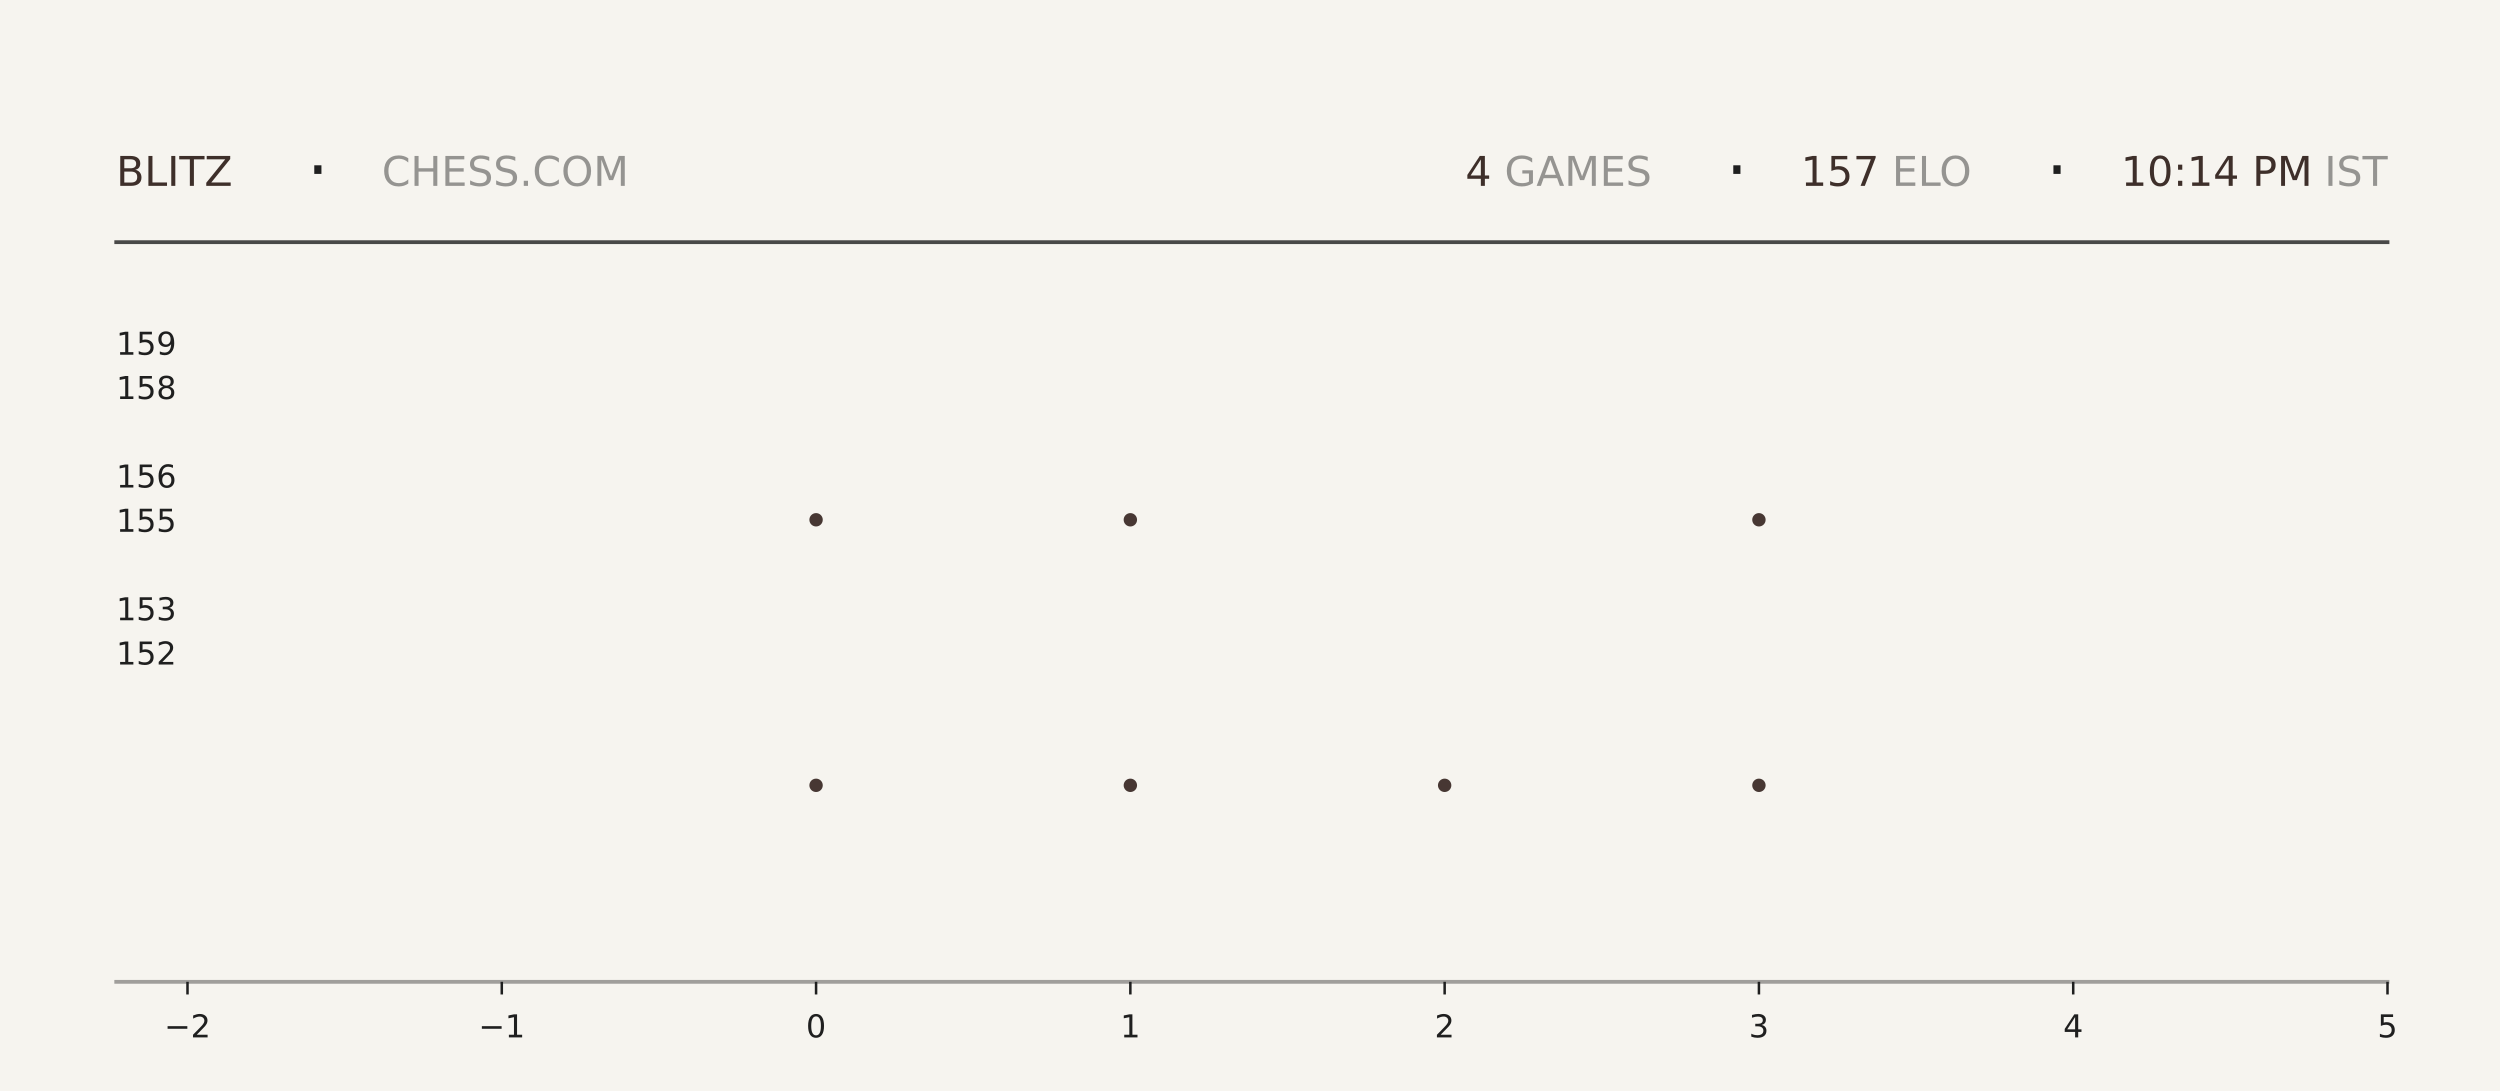
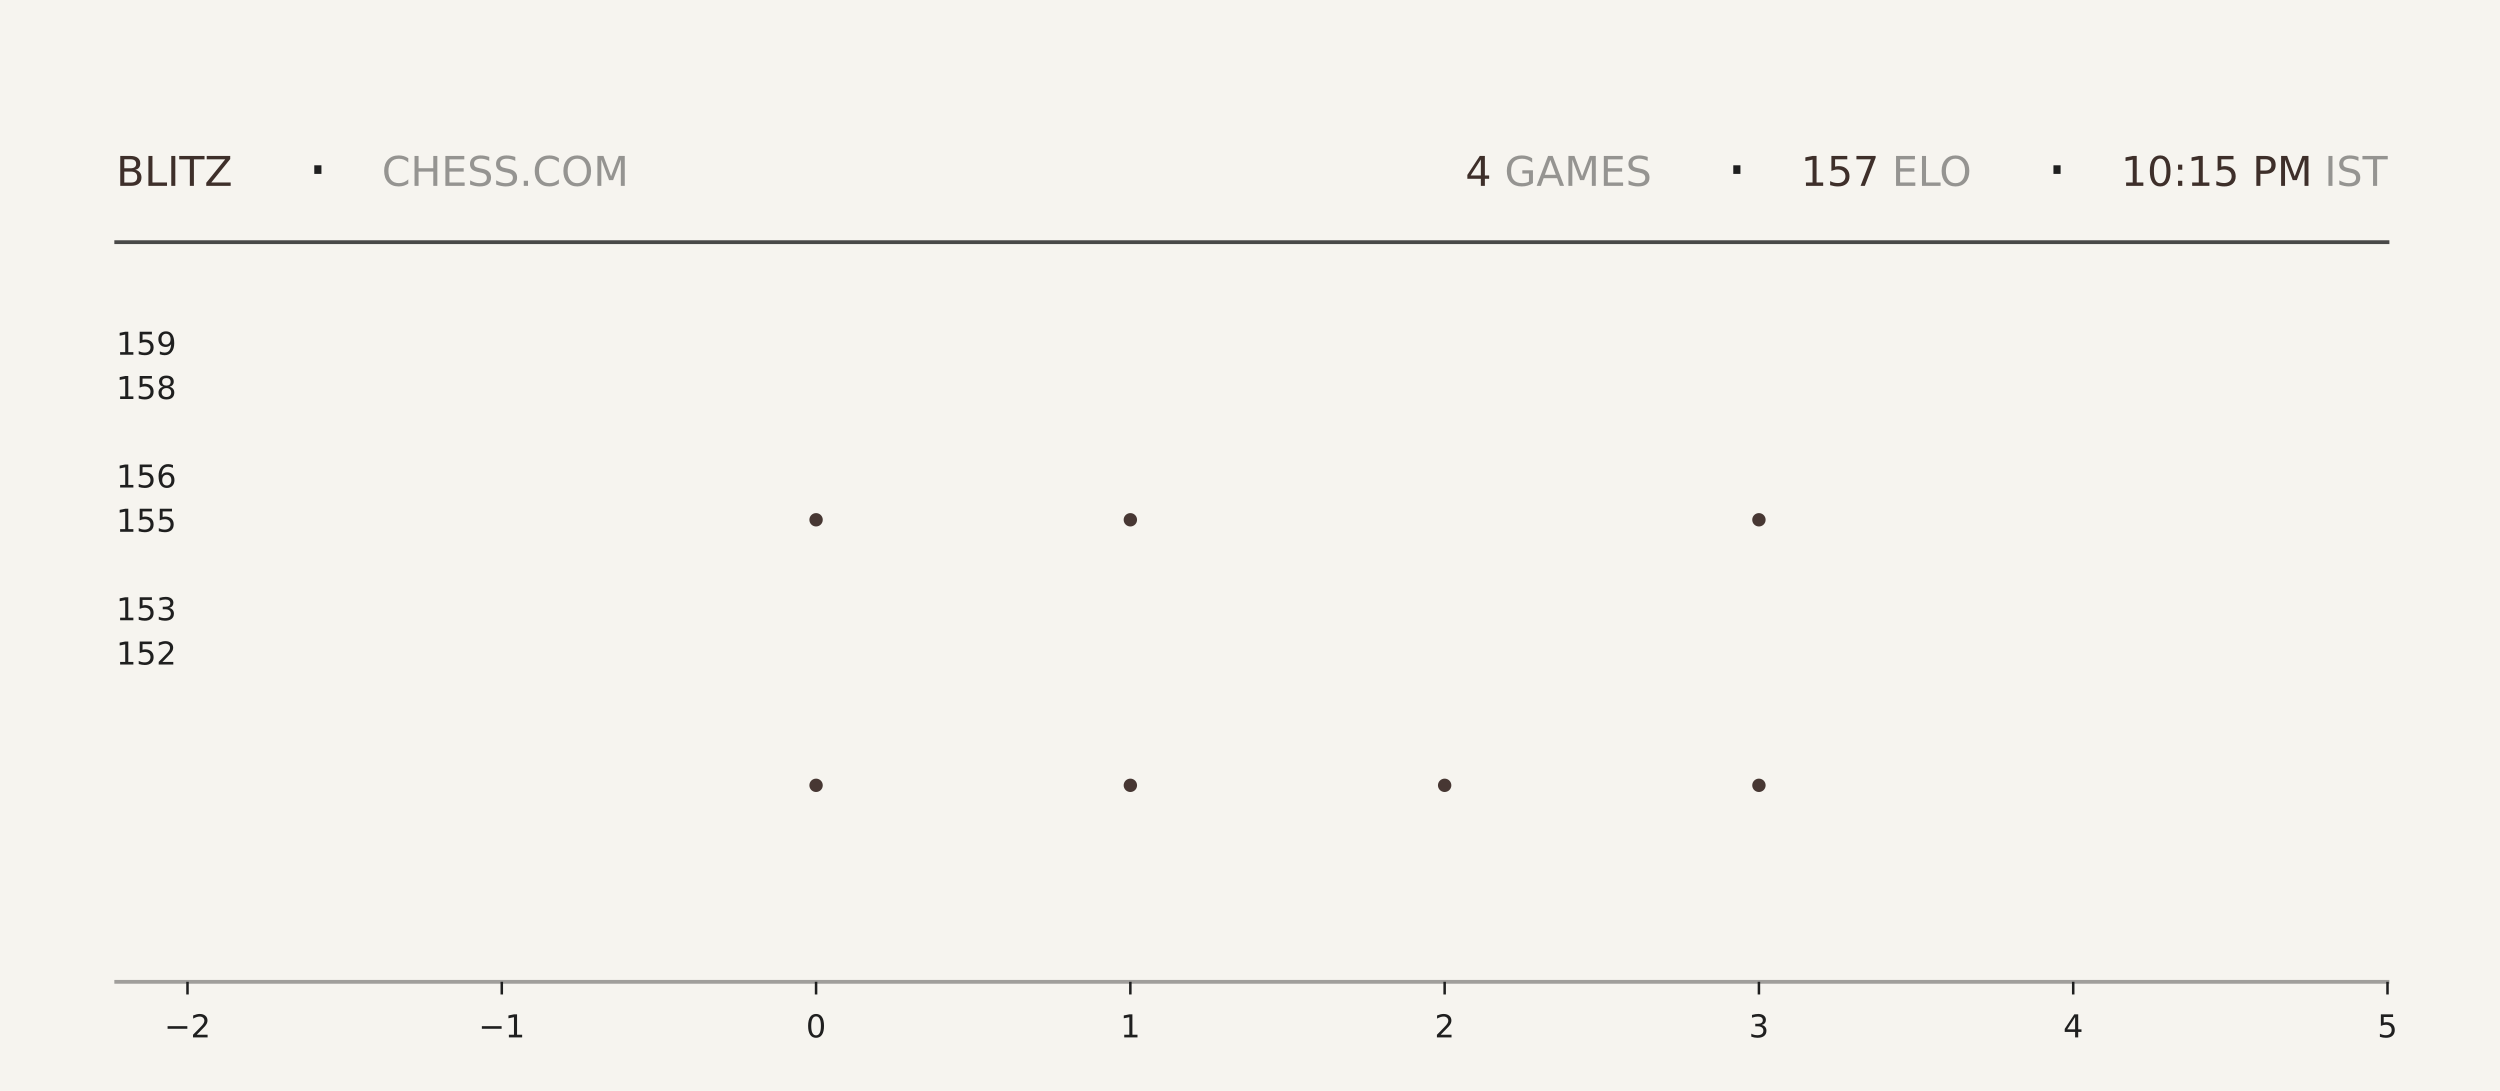
<svg xmlns="http://www.w3.org/2000/svg" xmlns:xlink="http://www.w3.org/1999/xlink" width="792pt" height="345.6pt" viewBox="0 0 792 345.6" version="1.1">
  <defs>
    <style type="text/css">*{stroke-linejoin: round; stroke-linecap: butt}</style>
  </defs>
  <g id="figure_1">
    <g id="patch_1">
      <path d="M 0 345.6  L 792 345.6  L 792 0  L 0 0  z " style="fill: #f6f4ef" />
    </g>
    <g id="axes_1">
      <g id="patch_2">
        <path d="M 59.4 311.04  L 756.36 311.04  L 756.36 103.68  L 59.4 103.68  z " style="fill: #f6f4ef" />
      </g>
      <g id="PathCollection_1">
        <defs>
-           <path id="mb2048407d4" d="M 0 2.121  C 0.563 2.121 1.102 1.898 1.5 1.5  C 1.898 1.102 2.121 0.563 2.121 0  C 2.121 -0.563 1.898 -1.102 1.5 -1.5  C 1.102 -1.898 0.563 -2.121 0 -2.121  C -0.563 -2.121 -1.102 -1.898 -1.5 -1.5  C -1.898 -1.102 -2.121 -0.563 -2.121 0  C -2.121 0.563 -1.898 1.102 -1.5 1.5  C -1.102 1.898 -0.563 2.121 0 2.121  z " />
-         </defs>
-         <g clip-path="url(#p9f61982230)">
-           <use xlink:href="#mb2048407d4" x="258.531" y="248.79" style="fill: #3e2f2a; fill-opacity: 0.95" />
-           <use xlink:href="#mb2048407d4" x="258.531" y="164.668" style="fill: #3e2f2a; fill-opacity: 0.95" />
+           <path id="m84b51d5d86" d="M 0 2.121  C 0.563 2.121 1.102 1.898 1.5 1.5  C 1.898 1.102 2.121 0.563 2.121 0  C 2.121 -0.563 1.898 -1.102 1.5 -1.5  C 1.102 -1.898 0.563 -2.121 0 -2.121  C -0.563 -2.121 -1.102 -1.898 -1.5 -1.5  C -1.898 -1.102 -2.121 -0.563 -2.121 0  C -2.121 0.563 -1.898 1.102 -1.5 1.5  C -1.102 1.898 -0.563 2.121 0 2.121  z " />
+         </defs>
+         <g clip-path="url(#p7440d3fdb0)">
+           <use xlink:href="#m84b51d5d86" x="258.531" y="248.79" style="fill: #3e2f2a; fill-opacity: 0.95" />
+           <use xlink:href="#m84b51d5d86" x="258.531" y="164.668" style="fill: #3e2f2a; fill-opacity: 0.95" />
        </g>
      </g>
      <g id="PathCollection_2">
-         <g clip-path="url(#p9f61982230)">
-           <use xlink:href="#mb2048407d4" x="358.097" y="248.79" style="fill: #3e2f2a; fill-opacity: 0.95" />
-           <use xlink:href="#mb2048407d4" x="358.097" y="164.668" style="fill: #3e2f2a; fill-opacity: 0.95" />
-           <use xlink:href="#mb2048407d4" x="358.097" y="80.547" style="fill: #3e2f2a; fill-opacity: 0.95" />
+         <g clip-path="url(#p7440d3fdb0)">
+           <use xlink:href="#m84b51d5d86" x="358.097" y="248.79" style="fill: #3e2f2a; fill-opacity: 0.95" />
+           <use xlink:href="#m84b51d5d86" x="358.097" y="164.668" style="fill: #3e2f2a; fill-opacity: 0.95" />
+           <use xlink:href="#m84b51d5d86" x="358.097" y="80.547" style="fill: #3e2f2a; fill-opacity: 0.95" />
        </g>
      </g>
      <g id="PathCollection_3">
-         <g clip-path="url(#p9f61982230)">
-           <use xlink:href="#mb2048407d4" x="457.663" y="248.79" style="fill: #3e2f2a; fill-opacity: 0.95" />
+         <g clip-path="url(#p7440d3fdb0)">
+           <use xlink:href="#m84b51d5d86" x="457.663" y="248.79" style="fill: #3e2f2a; fill-opacity: 0.95" />
        </g>
      </g>
      <g id="PathCollection_4">
-         <g clip-path="url(#p9f61982230)">
-           <use xlink:href="#mb2048407d4" x="557.229" y="248.79" style="fill: #3e2f2a; fill-opacity: 0.95" />
-           <use xlink:href="#mb2048407d4" x="557.229" y="164.668" style="fill: #3e2f2a; fill-opacity: 0.95" />
-           <use xlink:href="#mb2048407d4" x="557.229" y="80.547" style="fill: #3e2f2a; fill-opacity: 0.95" />
+         <g clip-path="url(#p7440d3fdb0)">
+           <use xlink:href="#m84b51d5d86" x="557.229" y="248.79" style="fill: #3e2f2a; fill-opacity: 0.95" />
+           <use xlink:href="#m84b51d5d86" x="557.229" y="164.668" style="fill: #3e2f2a; fill-opacity: 0.95" />
+           <use xlink:href="#m84b51d5d86" x="557.229" y="80.547" style="fill: #3e2f2a; fill-opacity: 0.95" />
        </g>
      </g>
      <g id="matplotlib.axis_1">
        <g id="xtick_1">
          <g id="line2d_1">
            <defs>
-               <path id="ma7b42d8e38" d="M 0 0  L 0 4  " style="stroke: #1f1f1f; stroke-width: 0.8" />
+               <path id="m0a10894248" d="M 0 0  L 0 4  " style="stroke: #1f1f1f; stroke-width: 0.8" />
            </defs>
            <g>
-               <use xlink:href="#ma7b42d8e38" x="59.4" y="311.04" style="fill: #1f1f1f; stroke: #1f1f1f; stroke-width: 0.8" />
+               <use xlink:href="#m0a10894248" x="59.4" y="311.04" style="fill: #1f1f1f; stroke: #1f1f1f; stroke-width: 0.8" />
            </g>
          </g>
          <g id="text_1">
            <g style="fill: #1f1f1f" transform="translate(52.02891 328.6384) scale(0.1 -0.1)">
              <defs>
                <path id="DejaVuSans-2212" d="M 678 2272  L 4684 2272  L 4684 1741  L 678 1741  L 678 2272  z " transform="scale(0.015625)" />
                <path id="DejaVuSans-32" d="M 1228 531  L 3431 531  L 3431 0  L 469 0  L 469 531  Q 828 903 1448 1529  Q 2069 2156 2228 2338  Q 2531 2678 2651 2914  Q 2772 3150 2772 3378  Q 2772 3750 2511 3984  Q 2250 4219 1831 4219  Q 1534 4219 1204 4116  Q 875 4013 500 3803  L 500 4441  Q 881 4594 1212 4672  Q 1544 4750 1819 4750  Q 2544 4750 2975 4387  Q 3406 4025 3406 3419  Q 3406 3131 3298 2873  Q 3191 2616 2906 2266  Q 2828 2175 2409 1742  Q 1991 1309 1228 531  z " transform="scale(0.015625)" />
              </defs>
              <use xlink:href="#DejaVuSans-2212" />
              <use xlink:href="#DejaVuSans-32" transform="translate(83.78906 0)" />
            </g>
          </g>
        </g>
        <g id="xtick_2">
          <g id="line2d_2">
            <g>
-               <use xlink:href="#ma7b42d8e38" x="158.966" y="311.04" style="fill: #1f1f1f; stroke: #1f1f1f; stroke-width: 0.8" />
+               <use xlink:href="#m0a10894248" x="158.966" y="311.04" style="fill: #1f1f1f; stroke: #1f1f1f; stroke-width: 0.8" />
            </g>
          </g>
          <g id="text_2">
            <g style="fill: #1f1f1f" transform="translate(151.5946 328.6384) scale(0.1 -0.1)">
              <defs>
                <path id="DejaVuSans-31" d="M 794 531  L 1825 531  L 1825 4091  L 703 3866  L 703 4441  L 1819 4666  L 2450 4666  L 2450 531  L 3481 531  L 3481 0  L 794 0  L 794 531  z " transform="scale(0.015625)" />
              </defs>
              <use xlink:href="#DejaVuSans-2212" />
              <use xlink:href="#DejaVuSans-31" transform="translate(83.78906 0)" />
            </g>
          </g>
        </g>
        <g id="xtick_3">
          <g id="line2d_3">
            <g>
-               <use xlink:href="#ma7b42d8e38" x="258.531" y="311.04" style="fill: #1f1f1f; stroke: #1f1f1f; stroke-width: 0.8" />
+               <use xlink:href="#m0a10894248" x="258.531" y="311.04" style="fill: #1f1f1f; stroke: #1f1f1f; stroke-width: 0.8" />
            </g>
          </g>
          <g id="text_3">
            <g style="fill: #1f1f1f" transform="translate(255.3502 328.6384) scale(0.1 -0.1)">
              <defs>
                <path id="DejaVuSans-30" d="M 2034 4250  Q 1547 4250 1301 3770  Q 1056 3291 1056 2328  Q 1056 1369 1301 889  Q 1547 409 2034 409  Q 2525 409 2770 889  Q 3016 1369 3016 2328  Q 3016 3291 2770 3770  Q 2525 4250 2034 4250  z M 2034 4750  Q 2819 4750 3233 4129  Q 3647 3509 3647 2328  Q 3647 1150 3233 529  Q 2819 -91 2034 -91  Q 1250 -91 836 529  Q 422 1150 422 2328  Q 422 3509 836 4129  Q 1250 4750 2034 4750  z " transform="scale(0.015625)" />
              </defs>
              <use xlink:href="#DejaVuSans-30" />
            </g>
          </g>
        </g>
        <g id="xtick_4">
          <g id="line2d_4">
            <g>
-               <use xlink:href="#ma7b42d8e38" x="358.097" y="311.04" style="fill: #1f1f1f; stroke: #1f1f1f; stroke-width: 0.8" />
+               <use xlink:href="#m0a10894248" x="358.097" y="311.04" style="fill: #1f1f1f; stroke: #1f1f1f; stroke-width: 0.8" />
            </g>
          </g>
          <g id="text_4">
            <g style="fill: #1f1f1f" transform="translate(354.9159 328.6384) scale(0.1 -0.1)">
              <use xlink:href="#DejaVuSans-31" />
            </g>
          </g>
        </g>
        <g id="xtick_5">
          <g id="line2d_5">
            <g>
-               <use xlink:href="#ma7b42d8e38" x="457.663" y="311.04" style="fill: #1f1f1f; stroke: #1f1f1f; stroke-width: 0.8" />
+               <use xlink:href="#m0a10894248" x="457.663" y="311.04" style="fill: #1f1f1f; stroke: #1f1f1f; stroke-width: 0.8" />
            </g>
          </g>
          <g id="text_5">
            <g style="fill: #1f1f1f" transform="translate(454.4816 328.6384) scale(0.1 -0.1)">
              <use xlink:href="#DejaVuSans-32" />
            </g>
          </g>
        </g>
        <g id="xtick_6">
          <g id="line2d_6">
            <g>
-               <use xlink:href="#ma7b42d8e38" x="557.229" y="311.04" style="fill: #1f1f1f; stroke: #1f1f1f; stroke-width: 0.8" />
+               <use xlink:href="#m0a10894248" x="557.229" y="311.04" style="fill: #1f1f1f; stroke: #1f1f1f; stroke-width: 0.8" />
            </g>
          </g>
          <g id="text_6">
            <g style="fill: #1f1f1f" transform="translate(554.0473 328.6384) scale(0.1 -0.1)">
              <defs>
                <path id="DejaVuSans-33" d="M 2597 2516  Q 3050 2419 3304 2112  Q 3559 1806 3559 1356  Q 3559 666 3084 287  Q 2609 -91 1734 -91  Q 1441 -91 1130 -33  Q 819 25 488 141  L 488 750  Q 750 597 1062 519  Q 1375 441 1716 441  Q 2309 441 2620 675  Q 2931 909 2931 1356  Q 2931 1769 2642 2001  Q 2353 2234 1838 2234  L 1294 2234  L 1294 2753  L 1863 2753  Q 2328 2753 2575 2939  Q 2822 3125 2822 3475  Q 2822 3834 2567 4026  Q 2313 4219 1838 4219  Q 1578 4219 1281 4162  Q 984 4106 628 3988  L 628 4550  Q 988 4650 1302 4700  Q 1616 4750 1894 4750  Q 2613 4750 3031 4423  Q 3450 4097 3450 3541  Q 3450 3153 3228 2886  Q 3006 2619 2597 2516  z " transform="scale(0.015625)" />
              </defs>
              <use xlink:href="#DejaVuSans-33" />
            </g>
          </g>
        </g>
        <g id="xtick_7">
          <g id="line2d_7">
            <g>
-               <use xlink:href="#ma7b42d8e38" x="656.794" y="311.04" style="fill: #1f1f1f; stroke: #1f1f1f; stroke-width: 0.8" />
+               <use xlink:href="#m0a10894248" x="656.794" y="311.04" style="fill: #1f1f1f; stroke: #1f1f1f; stroke-width: 0.8" />
            </g>
          </g>
          <g id="text_7">
            <g style="fill: #1f1f1f" transform="translate(653.613 328.6384) scale(0.1 -0.1)">
              <defs>
                <path id="DejaVuSans-34" d="M 2419 4116  L 825 1625  L 2419 1625  L 2419 4116  z M 2253 4666  L 3047 4666  L 3047 1625  L 3713 1625  L 3713 1100  L 3047 1100  L 3047 0  L 2419 0  L 2419 1100  L 313 1100  L 313 1709  L 2253 4666  z " transform="scale(0.015625)" />
              </defs>
              <use xlink:href="#DejaVuSans-34" />
            </g>
          </g>
        </g>
        <g id="xtick_8">
          <g id="line2d_8">
            <g>
-               <use xlink:href="#ma7b42d8e38" x="756.36" y="311.04" style="fill: #1f1f1f; stroke: #1f1f1f; stroke-width: 0.8" />
+               <use xlink:href="#m0a10894248" x="756.36" y="311.04" style="fill: #1f1f1f; stroke: #1f1f1f; stroke-width: 0.8" />
            </g>
          </g>
          <g id="text_8">
            <g style="fill: #1f1f1f" transform="translate(753.1788 328.6384) scale(0.1 -0.1)">
              <defs>
                <path id="DejaVuSans-35" d="M 691 4666  L 3169 4666  L 3169 4134  L 1269 4134  L 1269 2991  Q 1406 3038 1543 3061  Q 1681 3084 1819 3084  Q 2600 3084 3056 2656  Q 3513 2228 3513 1497  Q 3513 744 3044 326  Q 2575 -91 1722 -91  Q 1428 -91 1123 -41  Q 819 9 494 109  L 494 744  Q 775 591 1075 516  Q 1375 441 1709 441  Q 2250 441 2565 725  Q 2881 1009 2881 1497  Q 2881 1984 2565 2268  Q 2250 2553 1709 2553  Q 1456 2553 1204 2497  Q 953 2441 691 2322  L 691 4666  z " transform="scale(0.015625)" />
              </defs>
              <use xlink:href="#DejaVuSans-35" />
            </g>
          </g>
        </g>
      </g>
      <g id="matplotlib.axis_2">
        <g id="ytick_1">
          <g id="line2d_9" />
          <g id="text_9">
            <g style="fill: #1f1f1f" transform="translate(36.8125 210.5283) scale(0.1 -0.1)">
              <use xlink:href="#DejaVuSans-31" />
              <use xlink:href="#DejaVuSans-35" transform="translate(63.62305 0)" />
              <use xlink:href="#DejaVuSans-32" transform="translate(127.2461 0)" />
            </g>
          </g>
        </g>
        <g id="ytick_2">
          <g id="line2d_10" />
          <g id="text_10">
            <g style="fill: #1f1f1f" transform="translate(36.8125 196.508) scale(0.1 -0.1)">
              <use xlink:href="#DejaVuSans-31" />
              <use xlink:href="#DejaVuSans-35" transform="translate(63.62305 0)" />
              <use xlink:href="#DejaVuSans-33" transform="translate(127.2461 0)" />
            </g>
          </g>
        </g>
        <g id="ytick_3">
          <g id="line2d_11" />
          <g id="text_11">
            <g style="fill: #1f1f1f" transform="translate(36.8125 168.4675) scale(0.1 -0.1)">
              <use xlink:href="#DejaVuSans-31" />
              <use xlink:href="#DejaVuSans-35" transform="translate(63.62305 0)" />
              <use xlink:href="#DejaVuSans-35" transform="translate(127.2461 0)" />
            </g>
          </g>
        </g>
        <g id="ytick_4">
          <g id="line2d_12" />
          <g id="text_12">
            <g style="fill: #1f1f1f" transform="translate(36.8125 154.4472) scale(0.1 -0.1)">
              <defs>
                <path id="DejaVuSans-36" d="M 2113 2584  Q 1688 2584 1439 2293  Q 1191 2003 1191 1497  Q 1191 994 1439 701  Q 1688 409 2113 409  Q 2538 409 2786 701  Q 3034 994 3034 1497  Q 3034 2003 2786 2293  Q 2538 2584 2113 2584  z M 3366 4563  L 3366 3988  Q 3128 4100 2886 4159  Q 2644 4219 2406 4219  Q 1781 4219 1451 3797  Q 1122 3375 1075 2522  Q 1259 2794 1537 2939  Q 1816 3084 2150 3084  Q 2853 3084 3261 2657  Q 3669 2231 3669 1497  Q 3669 778 3244 343  Q 2819 -91 2113 -91  Q 1303 -91 875 529  Q 447 1150 447 2328  Q 447 3434 972 4092  Q 1497 4750 2381 4750  Q 2619 4750 2861 4703  Q 3103 4656 3366 4563  z " transform="scale(0.015625)" />
              </defs>
              <use xlink:href="#DejaVuSans-31" />
              <use xlink:href="#DejaVuSans-35" transform="translate(63.62305 0)" />
              <use xlink:href="#DejaVuSans-36" transform="translate(127.2461 0)" />
            </g>
          </g>
        </g>
        <g id="ytick_5">
          <g id="line2d_13" />
          <g id="text_13">
            <g style="fill: #1f1f1f" transform="translate(36.8125 126.4066) scale(0.1 -0.1)">
              <defs>
                <path id="DejaVuSans-38" d="M 2034 2216  Q 1584 2216 1326 1975  Q 1069 1734 1069 1313  Q 1069 891 1326 650  Q 1584 409 2034 409  Q 2484 409 2743 651  Q 3003 894 3003 1313  Q 3003 1734 2745 1975  Q 2488 2216 2034 2216  z M 1403 2484  Q 997 2584 770 2862  Q 544 3141 544 3541  Q 544 4100 942 4425  Q 1341 4750 2034 4750  Q 2731 4750 3128 4425  Q 3525 4100 3525 3541  Q 3525 3141 3298 2862  Q 3072 2584 2669 2484  Q 3125 2378 3379 2068  Q 3634 1759 3634 1313  Q 3634 634 3220 271  Q 2806 -91 2034 -91  Q 1263 -91 848 271  Q 434 634 434 1313  Q 434 1759 690 2068  Q 947 2378 1403 2484  z M 1172 3481  Q 1172 3119 1398 2916  Q 1625 2713 2034 2713  Q 2441 2713 2670 2916  Q 2900 3119 2900 3481  Q 2900 3844 2670 4047  Q 2441 4250 2034 4250  Q 1625 4250 1398 4047  Q 1172 3844 1172 3481  z " transform="scale(0.015625)" />
              </defs>
              <use xlink:href="#DejaVuSans-31" />
              <use xlink:href="#DejaVuSans-35" transform="translate(63.62305 0)" />
              <use xlink:href="#DejaVuSans-38" transform="translate(127.2461 0)" />
            </g>
          </g>
        </g>
        <g id="ytick_6">
          <g id="line2d_14" />
          <g id="text_14">
            <g style="fill: #1f1f1f" transform="translate(36.8125 112.3863) scale(0.1 -0.1)">
              <defs>
                <path id="DejaVuSans-39" d="M 703 97  L 703 672  Q 941 559 1184 500  Q 1428 441 1663 441  Q 2288 441 2617 861  Q 2947 1281 2994 2138  Q 2813 1869 2534 1725  Q 2256 1581 1919 1581  Q 1219 1581 811 2004  Q 403 2428 403 3163  Q 403 3881 828 4315  Q 1253 4750 1959 4750  Q 2769 4750 3195 4129  Q 3622 3509 3622 2328  Q 3622 1225 3098 567  Q 2575 -91 1691 -91  Q 1453 -91 1209 -44  Q 966 3 703 97  z M 1959 2075  Q 2384 2075 2632 2365  Q 2881 2656 2881 3163  Q 2881 3666 2632 3958  Q 2384 4250 1959 4250  Q 1534 4250 1286 3958  Q 1038 3666 1038 3163  Q 1038 2656 1286 2365  Q 1534 2075 1959 2075  z " transform="scale(0.015625)" />
              </defs>
              <use xlink:href="#DejaVuSans-31" />
              <use xlink:href="#DejaVuSans-35" transform="translate(63.62305 0)" />
              <use xlink:href="#DejaVuSans-39" transform="translate(127.2461 0)" />
            </g>
          </g>
        </g>
      </g>
    </g>
    <g id="line2d_15">
      <path d="M 36.82 76.723  L 756.36 76.723  " style="fill: none; stroke: #1f1f1f; stroke-opacity: 0.8; stroke-width: 1.2; stroke-linecap: square" />
    </g>
    <g id="line2d_16">
      <path d="M 36.82 311.04  L 756.36 311.04  " style="fill: none; stroke: #1f1f1f; stroke-opacity: 0.4; stroke-width: 1.2; stroke-linecap: square" />
    </g>
    <g id="text_15">
      <g style="fill: #3e2f2a" transform="translate(36.82 58.88319) scale(0.13 -0.13)">
        <defs>
          <path id="DejaVuSans-42" d="M 1259 2228  L 1259 519  L 2272 519  Q 2781 519 3026 730  Q 3272 941 3272 1375  Q 3272 1813 3026 2020  Q 2781 2228 2272 2228  L 1259 2228  z M 1259 4147  L 1259 2741  L 2194 2741  Q 2656 2741 2882 2914  Q 3109 3088 3109 3444  Q 3109 3797 2882 3972  Q 2656 4147 2194 4147  L 1259 4147  z M 628 4666  L 2241 4666  Q 2963 4666 3353 4366  Q 3744 4066 3744 3513  Q 3744 3084 3544 2831  Q 3344 2578 2956 2516  Q 3422 2416 3680 2098  Q 3938 1781 3938 1306  Q 3938 681 3513 340  Q 3088 0 2303 0  L 628 0  L 628 4666  z " transform="scale(0.015625)" />
          <path id="DejaVuSans-4c" d="M 628 4666  L 1259 4666  L 1259 531  L 3531 531  L 3531 0  L 628 0  L 628 4666  z " transform="scale(0.015625)" />
          <path id="DejaVuSans-49" d="M 628 4666  L 1259 4666  L 1259 0  L 628 0  L 628 4666  z " transform="scale(0.015625)" />
          <path id="DejaVuSans-54" d="M -19 4666  L 3928 4666  L 3928 4134  L 2272 4134  L 2272 0  L 1638 0  L 1638 4134  L -19 4134  L -19 4666  z " transform="scale(0.015625)" />
          <path id="DejaVuSans-5a" d="M 359 4666  L 4025 4666  L 4025 4184  L 1075 531  L 4097 531  L 4097 0  L 288 0  L 288 481  L 3238 4134  L 359 4134  L 359 4666  z " transform="scale(0.015625)" />
        </defs>
        <use xlink:href="#DejaVuSans-42" />
        <use xlink:href="#DejaVuSans-4c" transform="translate(68.60352 0)" />
        <use xlink:href="#DejaVuSans-49" transform="translate(124.3164 0)" />
        <use xlink:href="#DejaVuSans-54" transform="translate(153.8086 0)" />
        <use xlink:href="#DejaVuSans-5a" transform="translate(214.8926 0)" />
      </g>
    </g>
    <g id="text_16">
      <g style="fill: #1f1f1f" transform="translate(97.21 61.36662) scale(0.22 -0.22)">
        <defs>
          <path id="DejaVuSans-b7" d="M 684 2619  L 1344 2619  L 1344 1825  L 684 1825  L 684 2619  z " transform="scale(0.015625)" />
        </defs>
        <use xlink:href="#DejaVuSans-b7" />
      </g>
    </g>
    <g id="text_17">
      <g style="fill: #1f1f1f; opacity: 0.45" transform="translate(120.97 58.88319) scale(0.13 -0.13)">
        <defs>
          <path id="DejaVuSans-43" d="M 4122 4306  L 4122 3641  Q 3803 3938 3442 4084  Q 3081 4231 2675 4231  Q 1875 4231 1450 3742  Q 1025 3253 1025 2328  Q 1025 1406 1450 917  Q 1875 428 2675 428  Q 3081 428 3442 575  Q 3803 722 4122 1019  L 4122 359  Q 3791 134 3420 21  Q 3050 -91 2638 -91  Q 1578 -91 968 557  Q 359 1206 359 2328  Q 359 3453 968 4101  Q 1578 4750 2638 4750  Q 3056 4750 3426 4639  Q 3797 4528 4122 4306  z " transform="scale(0.015625)" />
          <path id="DejaVuSans-48" d="M 628 4666  L 1259 4666  L 1259 2753  L 3553 2753  L 3553 4666  L 4184 4666  L 4184 0  L 3553 0  L 3553 2222  L 1259 2222  L 1259 0  L 628 0  L 628 4666  z " transform="scale(0.015625)" />
          <path id="DejaVuSans-45" d="M 628 4666  L 3578 4666  L 3578 4134  L 1259 4134  L 1259 2753  L 3481 2753  L 3481 2222  L 1259 2222  L 1259 531  L 3634 531  L 3634 0  L 628 0  L 628 4666  z " transform="scale(0.015625)" />
          <path id="DejaVuSans-53" d="M 3425 4513  L 3425 3897  Q 3066 4069 2747 4153  Q 2428 4238 2131 4238  Q 1616 4238 1336 4038  Q 1056 3838 1056 3469  Q 1056 3159 1242 3001  Q 1428 2844 1947 2747  L 2328 2669  Q 3034 2534 3370 2195  Q 3706 1856 3706 1288  Q 3706 609 3251 259  Q 2797 -91 1919 -91  Q 1588 -91 1214 -16  Q 841 59 441 206  L 441 856  Q 825 641 1194 531  Q 1563 422 1919 422  Q 2459 422 2753 634  Q 3047 847 3047 1241  Q 3047 1584 2836 1778  Q 2625 1972 2144 2069  L 1759 2144  Q 1053 2284 737 2584  Q 422 2884 422 3419  Q 422 4038 858 4394  Q 1294 4750 2059 4750  Q 2388 4750 2728 4690  Q 3069 4631 3425 4513  z " transform="scale(0.015625)" />
          <path id="DejaVuSans-2e" d="M 684 794  L 1344 794  L 1344 0  L 684 0  L 684 794  z " transform="scale(0.015625)" />
          <path id="DejaVuSans-4f" d="M 2522 4238  Q 1834 4238 1429 3725  Q 1025 3213 1025 2328  Q 1025 1447 1429 934  Q 1834 422 2522 422  Q 3209 422 3611 934  Q 4013 1447 4013 2328  Q 4013 3213 3611 3725  Q 3209 4238 2522 4238  z M 2522 4750  Q 3503 4750 4090 4092  Q 4678 3434 4678 2328  Q 4678 1225 4090 567  Q 3503 -91 2522 -91  Q 1538 -91 948 565  Q 359 1222 359 2328  Q 359 3434 948 4092  Q 1538 4750 2522 4750  z " transform="scale(0.015625)" />
          <path id="DejaVuSans-4d" d="M 628 4666  L 1569 4666  L 2759 1491  L 3956 4666  L 4897 4666  L 4897 0  L 4281 0  L 4281 4097  L 3078 897  L 2444 897  L 1241 4097  L 1241 0  L 628 0  L 628 4666  z " transform="scale(0.015625)" />
        </defs>
        <use xlink:href="#DejaVuSans-43" />
        <use xlink:href="#DejaVuSans-48" transform="translate(69.82422 0)" />
        <use xlink:href="#DejaVuSans-45" transform="translate(145.0195 0)" />
        <use xlink:href="#DejaVuSans-53" transform="translate(208.2031 0)" />
        <use xlink:href="#DejaVuSans-53" transform="translate(271.6797 0)" />
        <use xlink:href="#DejaVuSans-2e" transform="translate(335.1562 0)" />
        <use xlink:href="#DejaVuSans-43" transform="translate(366.9434 0)" />
        <use xlink:href="#DejaVuSans-4f" transform="translate(436.7676 0)" />
        <use xlink:href="#DejaVuSans-4d" transform="translate(515.4785 0)" />
      </g>
    </g>
    <g id="text_18">
      <g style="fill: #3e2f2a" transform="translate(464.22 58.88319) scale(0.13 -0.13)">
        <use xlink:href="#DejaVuSans-34" />
      </g>
    </g>
    <g id="text_19">
      <g style="fill: #1f1f1f; opacity: 0.45" transform="translate(472.5 58.88319) scale(0.13 -0.13)">
        <defs>
          <path id="DejaVuSans-20" transform="scale(0.015625)" />
          <path id="DejaVuSans-47" d="M 3809 666  L 3809 1919  L 2778 1919  L 2778 2438  L 4434 2438  L 4434 434  Q 4069 175 3628 42  Q 3188 -91 2688 -91  Q 1594 -91 976 548  Q 359 1188 359 2328  Q 359 3472 976 4111  Q 1594 4750 2688 4750  Q 3144 4750 3555 4637  Q 3966 4525 4313 4306  L 4313 3634  Q 3963 3931 3569 4081  Q 3175 4231 2741 4231  Q 1884 4231 1454 3753  Q 1025 3275 1025 2328  Q 1025 1384 1454 906  Q 1884 428 2741 428  Q 3075 428 3337 486  Q 3600 544 3809 666  z " transform="scale(0.015625)" />
          <path id="DejaVuSans-41" d="M 2188 4044  L 1331 1722  L 3047 1722  L 2188 4044  z M 1831 4666  L 2547 4666  L 4325 0  L 3669 0  L 3244 1197  L 1141 1197  L 716 0  L 50 0  L 1831 4666  z " transform="scale(0.015625)" />
        </defs>
        <use xlink:href="#DejaVuSans-20" />
        <use xlink:href="#DejaVuSans-47" transform="translate(31.78711 0)" />
        <use xlink:href="#DejaVuSans-41" transform="translate(109.2773 0)" />
        <use xlink:href="#DejaVuSans-4d" transform="translate(177.6855 0)" />
        <use xlink:href="#DejaVuSans-45" transform="translate(263.9648 0)" />
        <use xlink:href="#DejaVuSans-53" transform="translate(327.1484 0)" />
      </g>
    </g>
    <g id="text_20">
      <g style="fill: #1f1f1f" transform="translate(546.75 61.36662) scale(0.22 -0.22)">
        <use xlink:href="#DejaVuSans-b7" />
      </g>
    </g>
    <g id="text_21">
      <g style="fill: #3e2f2a" transform="translate(570.51 58.88319) scale(0.13 -0.13)">
        <defs>
          <path id="DejaVuSans-37" d="M 525 4666  L 3525 4666  L 3525 4397  L 1831 0  L 1172 0  L 2766 4134  L 525 4134  L 525 4666  z " transform="scale(0.015625)" />
        </defs>
        <use xlink:href="#DejaVuSans-31" />
        <use xlink:href="#DejaVuSans-35" transform="translate(63.62305 0)" />
        <use xlink:href="#DejaVuSans-37" transform="translate(127.2461 0)" />
      </g>
    </g>
    <g id="text_22">
      <g style="fill: #1f1f1f; opacity: 0.45" transform="translate(595.26 58.88319) scale(0.13 -0.13)">
        <use xlink:href="#DejaVuSans-20" />
        <use xlink:href="#DejaVuSans-45" transform="translate(31.78711 0)" />
        <use xlink:href="#DejaVuSans-4c" transform="translate(94.9707 0)" />
        <use xlink:href="#DejaVuSans-4f" transform="translate(147.0586 0)" />
      </g>
    </g>
    <g id="text_23">
      <g style="fill: #1f1f1f" transform="translate(648.18 61.36662) scale(0.22 -0.22)">
        <use xlink:href="#DejaVuSans-b7" />
      </g>
    </g>
    <g id="text_24">
      <g style="fill: #3e2f2a" transform="translate(671.94 58.88319) scale(0.13 -0.13)">
        <defs>
          <path id="DejaVuSans-3a" d="M 750 794  L 1409 794  L 1409 0  L 750 0  L 750 794  z M 750 3309  L 1409 3309  L 1409 2516  L 750 2516  L 750 3309  z " transform="scale(0.015625)" />
          <path id="DejaVuSans-50" d="M 1259 4147  L 1259 2394  L 2053 2394  Q 2494 2394 2734 2622  Q 2975 2850 2975 3272  Q 2975 3691 2734 3919  Q 2494 4147 2053 4147  L 1259 4147  z M 628 4666  L 2053 4666  Q 2838 4666 3239 4311  Q 3641 3956 3641 3272  Q 3641 2581 3239 2228  Q 2838 1875 2053 1875  L 1259 1875  L 1259 0  L 628 0  L 628 4666  z " transform="scale(0.015625)" />
        </defs>
        <use xlink:href="#DejaVuSans-31" />
        <use xlink:href="#DejaVuSans-30" transform="translate(63.62305 0)" />
        <use xlink:href="#DejaVuSans-3a" transform="translate(127.2461 0)" />
        <use xlink:href="#DejaVuSans-31" transform="translate(160.9375 0)" />
-         <use xlink:href="#DejaVuSans-34" transform="translate(224.5605 0)" />
+         <use xlink:href="#DejaVuSans-35" transform="translate(224.5605 0)" />
        <use xlink:href="#DejaVuSans-20" transform="translate(288.1836 0)" />
        <use xlink:href="#DejaVuSans-50" transform="translate(319.9707 0)" />
        <use xlink:href="#DejaVuSans-4d" transform="translate(380.2734 0)" />
      </g>
    </g>
    <g id="text_25">
      <g style="fill: #1f1f1f; opacity: 0.45" transform="translate(732.24 58.88319) scale(0.13 -0.13)">
        <use xlink:href="#DejaVuSans-20" />
        <use xlink:href="#DejaVuSans-49" transform="translate(31.78711 0)" />
        <use xlink:href="#DejaVuSans-53" transform="translate(61.2793 0)" />
        <use xlink:href="#DejaVuSans-54" transform="translate(124.7559 0)" />
      </g>
    </g>
  </g>
  <defs>
-     <clipPath id="p9f61982230">
+     <clipPath id="p7440d3fdb0">
      <rect x="59.4" y="103.68" width="696.96" height="207.36" />
    </clipPath>
  </defs>
</svg>
